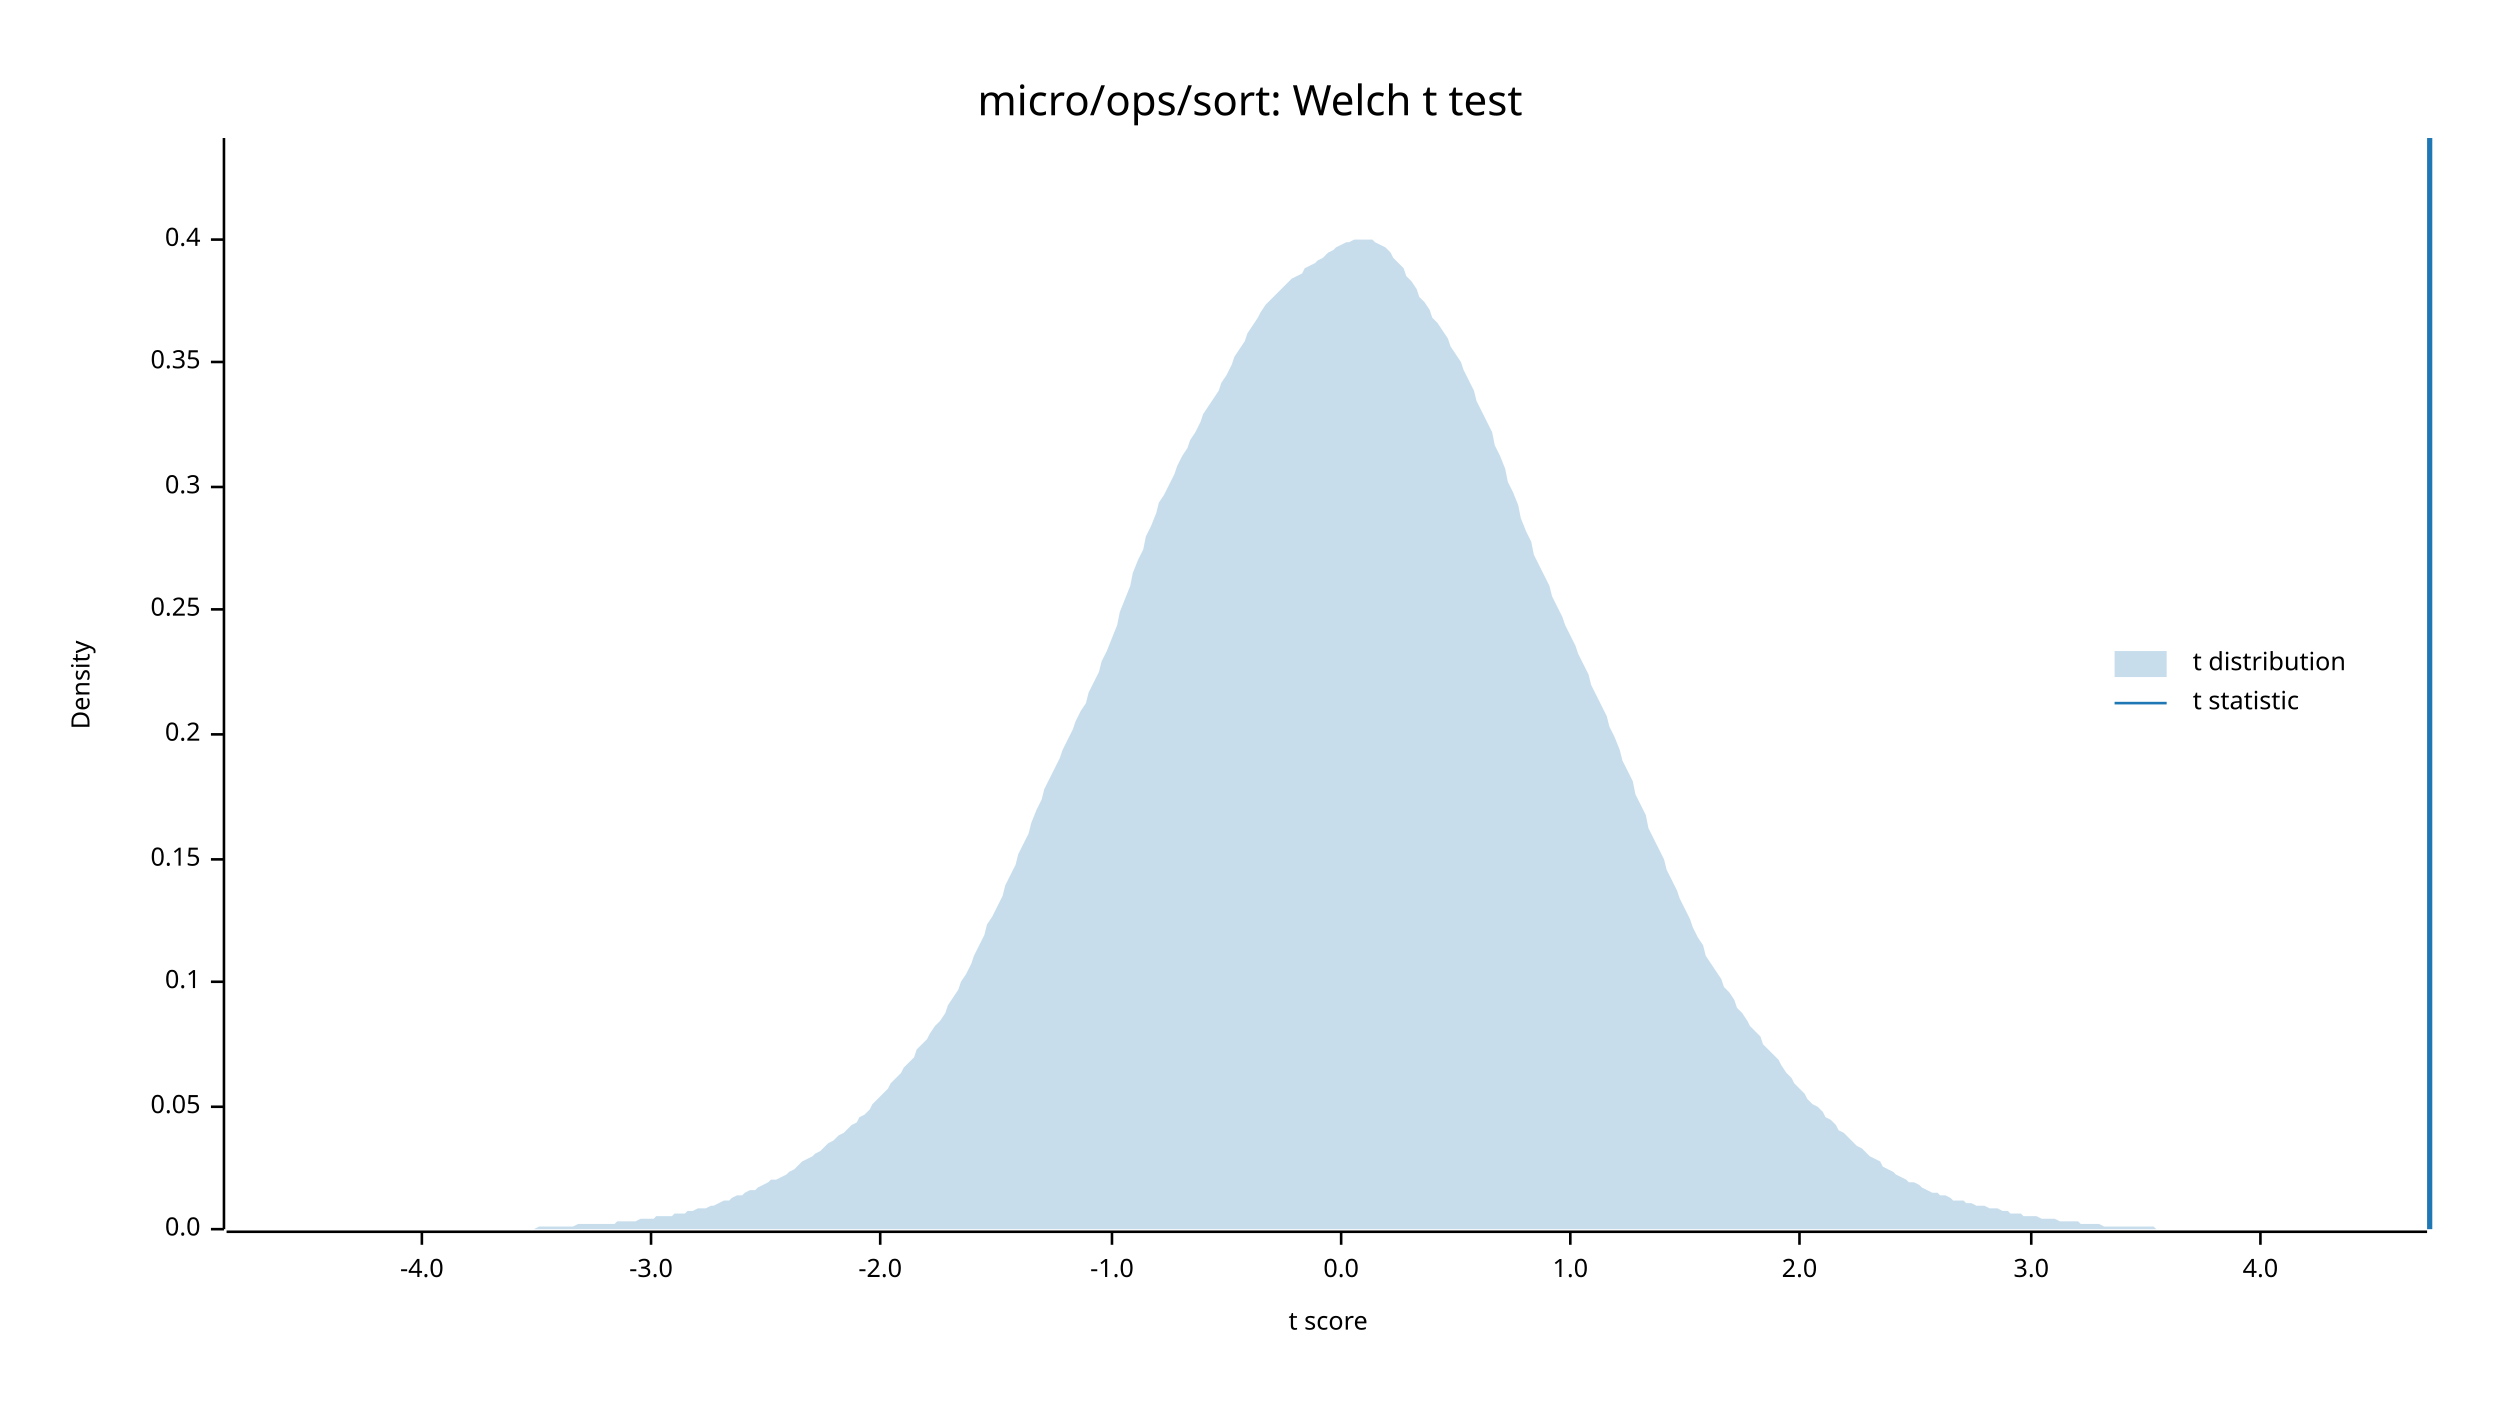
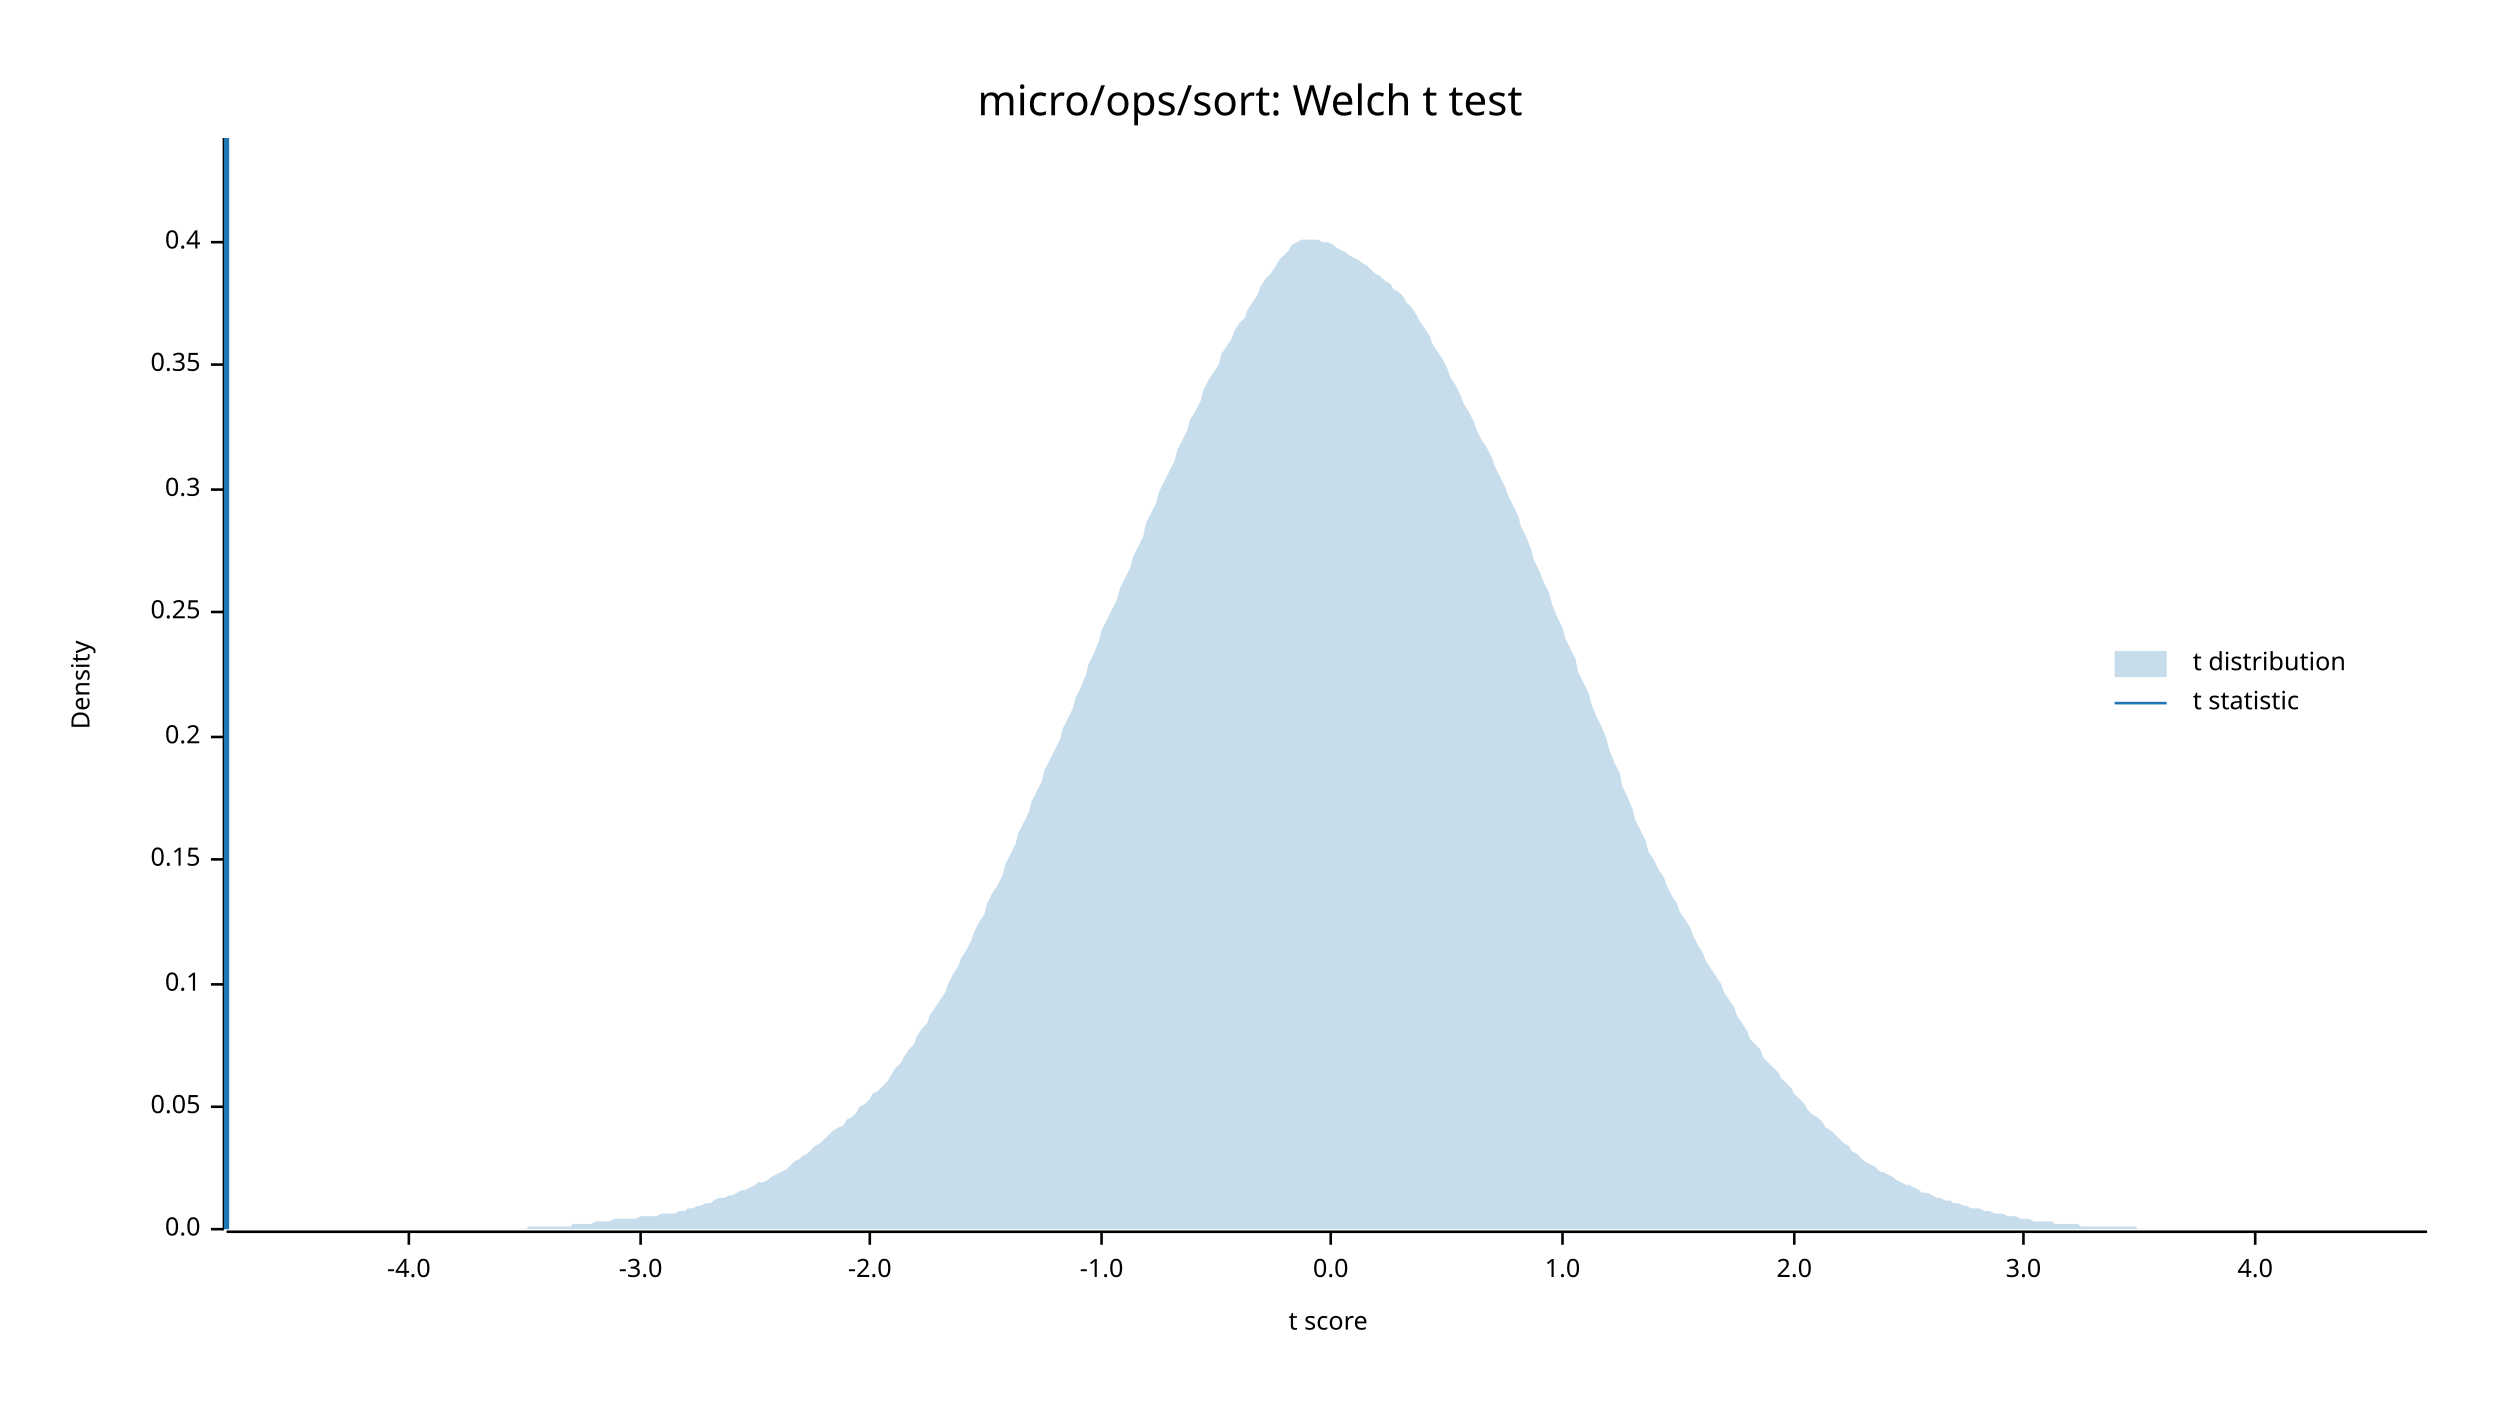
<svg xmlns="http://www.w3.org/2000/svg" width="960" height="540" viewBox="0 0 960 540">
  <text x="480" y="32" dy="0.76em" text-anchor="middle" font-family="sans-serif" font-size="16.129" opacity="1" fill="#000000">
micro/ops/sort: Welch t test
</text>
  <text x="27" y="263" dy="0.76em" text-anchor="middle" font-family="sans-serif" font-size="9.677" opacity="1" fill="#000000" transform="rotate(270, 27, 263)">
Density
</text>
  <text x="510" y="513" dy="-0.5ex" text-anchor="middle" font-family="sans-serif" font-size="9.677" opacity="1" fill="#000000">
t score
</text>
  <polyline fill="none" opacity="1" stroke="#000000" stroke-width="1" points="86,53 86,472 " />
  <text x="77" y="472" dy="0.5ex" text-anchor="end" font-family="sans-serif" font-size="9.677" opacity="1" fill="#000000">
0.0
</text>
  <polyline fill="none" opacity="1" stroke="#000000" stroke-width="1" points="81,472 86,472 " />
  <text x="77" y="425" dy="0.5ex" text-anchor="end" font-family="sans-serif" font-size="9.677" opacity="1" fill="#000000">
0.05
</text>
  <polyline fill="none" opacity="1" stroke="#000000" stroke-width="1" points="81,425 86,425 " />
-   <text x="77" y="377" dy="0.5ex" text-anchor="end" font-family="sans-serif" font-size="9.677" opacity="1" fill="#000000">
+   <text x="77" y="378" dy="0.5ex" text-anchor="end" font-family="sans-serif" font-size="9.677" opacity="1" fill="#000000">
0.1
</text>
-   <polyline fill="none" opacity="1" stroke="#000000" stroke-width="1" points="81,377 86,377 " />
+   <polyline fill="none" opacity="1" stroke="#000000" stroke-width="1" points="81,378 86,378 " />
  <text x="77" y="330" dy="0.5ex" text-anchor="end" font-family="sans-serif" font-size="9.677" opacity="1" fill="#000000">
0.15
</text>
  <polyline fill="none" opacity="1" stroke="#000000" stroke-width="1" points="81,330 86,330 " />
-   <text x="77" y="282" dy="0.5ex" text-anchor="end" font-family="sans-serif" font-size="9.677" opacity="1" fill="#000000">
+   <text x="77" y="283" dy="0.5ex" text-anchor="end" font-family="sans-serif" font-size="9.677" opacity="1" fill="#000000">
0.2
</text>
-   <polyline fill="none" opacity="1" stroke="#000000" stroke-width="1" points="81,282 86,282 " />
-   <text x="77" y="234" dy="0.5ex" text-anchor="end" font-family="sans-serif" font-size="9.677" opacity="1" fill="#000000">
+   <polyline fill="none" opacity="1" stroke="#000000" stroke-width="1" points="81,283 86,283 " />
+   <text x="77" y="235" dy="0.5ex" text-anchor="end" font-family="sans-serif" font-size="9.677" opacity="1" fill="#000000">
0.25
</text>
-   <polyline fill="none" opacity="1" stroke="#000000" stroke-width="1" points="81,234 86,234 " />
-   <text x="77" y="187" dy="0.5ex" text-anchor="end" font-family="sans-serif" font-size="9.677" opacity="1" fill="#000000">
+   <polyline fill="none" opacity="1" stroke="#000000" stroke-width="1" points="81,235 86,235 " />
+   <text x="77" y="188" dy="0.5ex" text-anchor="end" font-family="sans-serif" font-size="9.677" opacity="1" fill="#000000">
0.3
</text>
-   <polyline fill="none" opacity="1" stroke="#000000" stroke-width="1" points="81,187 86,187 " />
-   <text x="77" y="139" dy="0.5ex" text-anchor="end" font-family="sans-serif" font-size="9.677" opacity="1" fill="#000000">
+   <polyline fill="none" opacity="1" stroke="#000000" stroke-width="1" points="81,188 86,188 " />
+   <text x="77" y="140" dy="0.5ex" text-anchor="end" font-family="sans-serif" font-size="9.677" opacity="1" fill="#000000">
0.35
</text>
-   <polyline fill="none" opacity="1" stroke="#000000" stroke-width="1" points="81,139 86,139 " />
-   <text x="77" y="92" dy="0.5ex" text-anchor="end" font-family="sans-serif" font-size="9.677" opacity="1" fill="#000000">
+   <polyline fill="none" opacity="1" stroke="#000000" stroke-width="1" points="81,140 86,140 " />
+   <text x="77" y="93" dy="0.5ex" text-anchor="end" font-family="sans-serif" font-size="9.677" opacity="1" fill="#000000">
0.4
</text>
-   <polyline fill="none" opacity="1" stroke="#000000" stroke-width="1" points="81,92 86,92 " />
+   <polyline fill="none" opacity="1" stroke="#000000" stroke-width="1" points="81,93 86,93 " />
  <polyline fill="none" opacity="1" stroke="#000000" stroke-width="1" points="87,473 932,473 " />
-   <text x="162" y="483" dy="0.76em" text-anchor="middle" font-family="sans-serif" font-size="9.677" opacity="1" fill="#000000">
+   <text x="157" y="483" dy="0.76em" text-anchor="middle" font-family="sans-serif" font-size="9.677" opacity="1" fill="#000000">
-4.0
</text>
-   <polyline fill="none" opacity="1" stroke="#000000" stroke-width="1" points="162,473 162,478 " />
-   <text x="250" y="483" dy="0.76em" text-anchor="middle" font-family="sans-serif" font-size="9.677" opacity="1" fill="#000000">
+   <polyline fill="none" opacity="1" stroke="#000000" stroke-width="1" points="157,473 157,478 " />
+   <text x="246" y="483" dy="0.76em" text-anchor="middle" font-family="sans-serif" font-size="9.677" opacity="1" fill="#000000">
-3.0
</text>
-   <polyline fill="none" opacity="1" stroke="#000000" stroke-width="1" points="250,473 250,478 " />
-   <text x="338" y="483" dy="0.76em" text-anchor="middle" font-family="sans-serif" font-size="9.677" opacity="1" fill="#000000">
+   <polyline fill="none" opacity="1" stroke="#000000" stroke-width="1" points="246,473 246,478 " />
+   <text x="334" y="483" dy="0.76em" text-anchor="middle" font-family="sans-serif" font-size="9.677" opacity="1" fill="#000000">
-2.0
</text>
-   <polyline fill="none" opacity="1" stroke="#000000" stroke-width="1" points="338,473 338,478 " />
-   <text x="427" y="483" dy="0.76em" text-anchor="middle" font-family="sans-serif" font-size="9.677" opacity="1" fill="#000000">
+   <polyline fill="none" opacity="1" stroke="#000000" stroke-width="1" points="334,473 334,478 " />
+   <text x="423" y="483" dy="0.76em" text-anchor="middle" font-family="sans-serif" font-size="9.677" opacity="1" fill="#000000">
-1.0
</text>
-   <polyline fill="none" opacity="1" stroke="#000000" stroke-width="1" points="427,473 427,478 " />
-   <text x="515" y="483" dy="0.76em" text-anchor="middle" font-family="sans-serif" font-size="9.677" opacity="1" fill="#000000">
+   <polyline fill="none" opacity="1" stroke="#000000" stroke-width="1" points="423,473 423,478 " />
+   <text x="511" y="483" dy="0.76em" text-anchor="middle" font-family="sans-serif" font-size="9.677" opacity="1" fill="#000000">
0.0
</text>
-   <polyline fill="none" opacity="1" stroke="#000000" stroke-width="1" points="515,473 515,478 " />
-   <text x="603" y="483" dy="0.76em" text-anchor="middle" font-family="sans-serif" font-size="9.677" opacity="1" fill="#000000">
+   <polyline fill="none" opacity="1" stroke="#000000" stroke-width="1" points="511,473 511,478 " />
+   <text x="600" y="483" dy="0.76em" text-anchor="middle" font-family="sans-serif" font-size="9.677" opacity="1" fill="#000000">
1.0
</text>
-   <polyline fill="none" opacity="1" stroke="#000000" stroke-width="1" points="603,473 603,478 " />
-   <text x="691" y="483" dy="0.76em" text-anchor="middle" font-family="sans-serif" font-size="9.677" opacity="1" fill="#000000">
+   <polyline fill="none" opacity="1" stroke="#000000" stroke-width="1" points="600,473 600,478 " />
+   <text x="689" y="483" dy="0.76em" text-anchor="middle" font-family="sans-serif" font-size="9.677" opacity="1" fill="#000000">
2.0
</text>
-   <polyline fill="none" opacity="1" stroke="#000000" stroke-width="1" points="691,473 691,478 " />
-   <text x="780" y="483" dy="0.76em" text-anchor="middle" font-family="sans-serif" font-size="9.677" opacity="1" fill="#000000">
+   <polyline fill="none" opacity="1" stroke="#000000" stroke-width="1" points="689,473 689,478 " />
+   <text x="777" y="483" dy="0.76em" text-anchor="middle" font-family="sans-serif" font-size="9.677" opacity="1" fill="#000000">
3.0
</text>
-   <polyline fill="none" opacity="1" stroke="#000000" stroke-width="1" points="780,473 780,478 " />
-   <text x="868" y="483" dy="0.76em" text-anchor="middle" font-family="sans-serif" font-size="9.677" opacity="1" fill="#000000">
+   <polyline fill="none" opacity="1" stroke="#000000" stroke-width="1" points="777,473 777,478 " />
+   <text x="866" y="483" dy="0.76em" text-anchor="middle" font-family="sans-serif" font-size="9.677" opacity="1" fill="#000000">
4.0
</text>
-   <polyline fill="none" opacity="1" stroke="#000000" stroke-width="1" points="868,473 868,478 " />
-   <polygon opacity="0.25" fill="#1F78B4" points="87,472 88,472 90,472 92,472 93,472 95,472 97,472 98,472 100,472 102,472 103,472 105,472 107,472 109,472 110,472 112,472 114,472 115,472 117,472 119,472 120,472 122,472 124,472 125,472 127,472 129,472 131,472 132,472 134,472 136,472 137,472 139,472 141,472 142,472 144,472 146,472 147,472 149,472 151,472 153,472 154,472 156,472 158,472 159,472 161,472 163,472 164,472 166,472 168,472 169,472 171,472 173,472 175,472 176,472 178,472 180,472 181,472 183,472 185,472 186,472 188,472 190,472 191,472 193,472 195,472 197,472 198,472 200,472 202,472 203,472 205,472 207,471 208,471 210,471 212,471 214,471 215,471 217,471 219,471 220,471 222,470 224,470 225,470 227,470 229,470 230,470 232,470 234,470 236,470 237,469 239,469 241,469 242,469 244,469 246,468 247,468 249,468 251,468 252,467 254,467 256,467 258,467 259,466 261,466 263,466 264,465 266,465 268,464 269,464 271,464 273,463 274,463 276,462 278,461 280,461 281,460 283,459 285,459 286,458 288,457 290,457 291,456 293,455 295,454 296,453 298,453 300,452 302,451 303,450 305,449 307,447 308,446 310,445 312,444 313,443 315,442 317,440 318,439 320,438 322,436 324,435 325,434 327,432 329,431 330,429 332,428 334,426 335,424 337,422 339,420 341,418 342,416 344,414 346,412 347,410 349,408 351,406 352,403 354,401 356,399 357,397 359,394 361,392 363,389 364,386 366,383 368,380 369,377 371,374 373,370 374,367 376,363 378,359 379,355 381,352 383,348 385,344 386,340 388,336 390,332 391,328 393,324 395,320 396,316 398,311 400,307 401,303 403,299 405,295 407,291 408,288 410,284 412,280 413,277 415,273 417,270 418,266 420,262 422,258 423,254 425,250 427,245 429,240 430,235 432,230 434,225 435,220 437,215 439,211 440,206 442,202 444,197 445,193 447,190 449,186 451,182 452,179 454,175 456,172 457,169 459,166 461,162 462,159 464,156 466,153 468,150 469,147 471,144 473,140 474,137 476,134 478,131 479,128 481,125 483,122 484,120 486,117 488,115 490,113 491,112 493,110 495,108 496,107 498,106 500,105 501,103 503,102 505,101 506,100 508,99 510,97 512,96 513,95 515,94 517,93 518,93 520,92 522,92 523,92 525,92 527,92 528,93 530,94 532,95 534,97 535,99 537,101 539,103 540,106 542,108 544,111 545,114 547,116 549,119 550,122 552,124 554,127 556,130 557,133 559,136 561,139 562,142 564,146 566,150 567,154 569,158 571,162 573,166 574,171 576,175 578,180 579,185 581,189 583,194 584,199 586,204 588,208 589,213 591,217 593,221 595,225 596,229 598,233 600,237 601,240 603,244 605,248 606,251 608,255 610,259 611,263 613,267 615,271 617,275 618,279 620,283 622,288 623,292 625,296 627,300 628,305 630,309 632,313 633,318 635,322 637,326 639,330 640,334 642,338 644,342 645,345 647,349 649,353 650,356 652,360 654,363 655,367 657,370 659,373 661,376 662,379 664,381 666,384 667,387 669,389 671,392 672,394 674,396 676,398 677,401 679,403 681,405 683,407 684,409 686,412 688,414 689,416 691,418 693,420 694,422 696,424 698,425 700,427 701,429 703,430 705,432 706,434 708,435 710,437 711,438 713,440 715,441 716,442 718,444 720,445 722,446 723,448 725,449 727,450 728,451 730,452 732,453 733,454 735,454 737,455 738,456 740,457 742,458 744,458 745,459 747,459 749,460 750,461 752,461 754,461 755,462 757,462 759,463 760,463 762,463 764,464 766,464 767,464 769,465 771,465 772,466 774,466 776,466 777,467 779,467 781,467 782,467 784,468 786,468 788,468 789,468 791,469 793,469 794,469 796,469 798,469 799,470 801,470 803,470 804,470 806,470 808,471 810,471 811,471 813,471 815,471 816,471 818,471 820,471 821,471 823,471 825,471 827,471 828,472 830,472 832,472 833,472 835,472 837,472 838,472 840,472 842,472 843,472 845,472 847,472 849,472 850,472 852,472 854,472 855,472 857,472 859,472 860,472 862,472 864,472 865,472 867,472 869,472 871,472 872,472 874,472 876,472 877,472 879,472 881,472 882,472 884,472 886,472 887,472 889,472 891,472 893,472 894,472 896,472 898,472 899,472 901,472 903,472 904,472 906,472 908,472 909,472 911,472 913,472 915,472 916,472 918,472 920,472 921,472 923,472 925,472 926,472 928,472 930,472 932,472 932,472 87,472 " />
-   <polyline fill="none" opacity="1" stroke="#1F78B4" stroke-width="2" points="933,472 933,53 " />
+   <polyline fill="none" opacity="1" stroke="#000000" stroke-width="1" points="866,473 866,478 " />
+   <polygon opacity="0.25" fill="#1F78B4" points="87,472 88,472 90,472 92,472 93,472 95,472 97,472 98,472 100,472 102,472 103,472 105,472 107,472 109,472 110,472 112,472 114,472 115,472 117,472 119,472 120,472 122,472 124,472 125,472 127,472 129,472 131,472 132,472 134,472 136,472 137,472 139,472 141,472 142,472 144,472 146,472 147,472 149,472 151,472 153,472 154,472 156,472 158,472 159,472 161,472 163,472 164,472 166,472 168,472 169,472 171,472 173,472 175,472 176,472 178,472 180,472 181,472 183,472 185,472 186,472 188,472 190,472 191,472 193,472 195,472 197,472 198,472 200,472 202,472 203,471 205,471 207,471 208,471 210,471 212,471 214,471 215,471 217,471 219,471 220,470 222,470 224,470 225,470 227,470 229,469 230,469 232,469 234,469 236,468 237,468 239,468 241,468 242,468 244,468 246,467 247,467 249,467 251,467 252,467 254,466 256,466 258,466 259,466 261,465 263,465 264,464 266,464 268,463 269,463 271,462 273,462 274,461 276,460 278,460 280,459 281,459 283,458 285,457 286,457 288,456 290,455 291,454 293,454 295,453 296,452 298,451 300,450 302,449 303,448 305,446 307,445 308,444 310,443 312,441 313,440 315,439 317,437 318,436 320,434 322,433 324,432 325,430 327,429 329,427 330,425 332,424 334,422 335,420 337,419 339,417 341,415 342,413 344,410 346,408 347,406 349,403 351,401 352,398 354,395 356,393 357,390 359,387 361,384 363,381 364,378 366,374 368,371 369,368 371,365 373,361 374,358 376,354 378,351 379,347 381,343 383,340 385,336 386,332 388,328 390,324 391,320 393,316 395,312 396,308 398,304 400,300 401,296 403,292 405,288 407,284 408,280 410,276 412,272 413,268 415,264 417,259 418,255 420,251 422,246 423,242 425,238 427,234 429,230 430,226 432,222 434,218 435,214 437,210 439,206 440,201 442,197 444,193 445,189 447,185 449,181 451,177 452,173 454,169 456,165 457,161 459,158 461,154 462,150 464,146 466,143 468,140 469,136 471,133 473,130 474,127 476,124 478,122 479,119 481,116 483,113 484,110 486,107 488,105 490,102 491,100 493,98 495,96 496,94 498,93 500,92 501,92 503,92 505,92 506,92 508,93 510,93 512,94 513,95 515,96 517,97 518,98 520,99 522,100 523,101 525,102 527,104 528,105 530,106 532,108 534,109 535,111 537,112 539,114 540,116 542,118 544,121 545,123 547,126 549,129 550,132 552,135 554,138 556,142 557,145 559,148 561,152 562,155 564,158 566,162 567,165 569,169 571,172 573,176 574,179 576,183 578,187 579,190 581,194 583,198 584,202 586,206 588,211 589,215 591,219 593,224 595,228 596,232 598,237 600,241 601,245 603,249 605,253 606,258 608,262 610,266 611,270 613,275 615,279 617,284 618,288 620,293 622,297 623,302 625,306 627,311 628,315 630,319 632,323 633,327 635,330 637,334 639,337 640,340 642,344 644,347 645,350 647,353 649,356 650,359 652,363 654,366 655,369 657,372 659,375 661,378 662,381 664,384 666,387 667,390 669,393 671,396 672,399 674,401 676,403 677,406 679,408 681,410 683,412 684,414 686,416 688,418 689,420 691,422 693,424 694,426 696,428 698,429 700,431 701,433 703,434 705,436 706,437 708,439 710,440 711,442 713,443 715,445 716,446 718,447 720,448 722,450 723,450 725,451 727,452 728,453 730,454 732,455 733,455 735,456 737,457 738,458 740,458 742,459 744,460 745,460 747,461 749,461 750,462 752,462 754,463 755,463 757,464 759,464 760,464 762,465 764,465 766,466 767,466 769,466 771,467 772,467 774,467 776,468 777,468 779,468 781,469 782,469 784,469 786,469 788,469 789,470 791,470 793,470 794,470 796,470 798,470 799,471 801,471 803,471 804,471 806,471 808,471 810,471 811,471 813,471 815,471 816,471 818,471 820,471 821,472 823,472 825,472 827,472 828,472 830,472 832,472 833,472 835,472 837,472 838,472 840,472 842,472 843,472 845,472 847,472 849,472 850,472 852,472 854,472 855,472 857,472 859,472 860,472 862,472 864,472 865,472 867,472 869,472 871,472 872,472 874,472 876,472 877,472 879,472 881,472 882,472 884,472 886,472 887,472 889,472 891,472 893,472 894,472 896,472 898,472 899,472 901,472 903,472 904,472 906,472 908,472 909,472 911,472 913,472 915,472 916,472 918,472 920,472 921,472 923,472 925,472 926,472 928,472 930,472 932,472 932,472 87,472 " />
+   <polyline fill="none" opacity="1" stroke="#1F78B4" stroke-width="2" points="87,472 87,53 " />
  <text x="842" y="250" dy="0.76em" text-anchor="start" font-family="sans-serif" font-size="9.677" opacity="1" fill="#000000">
t distribution
</text>
  <text x="842" y="265" dy="0.76em" text-anchor="start" font-family="sans-serif" font-size="9.677" opacity="1" fill="#000000">
t statistic
</text>
  <rect x="812" y="250" width="20" height="10" opacity="0.25" fill="#1F78B4" stroke="none" />
  <polyline fill="none" opacity="1" stroke="#1F78B4" stroke-width="1" points="812,270 832,270 " />
</svg>
